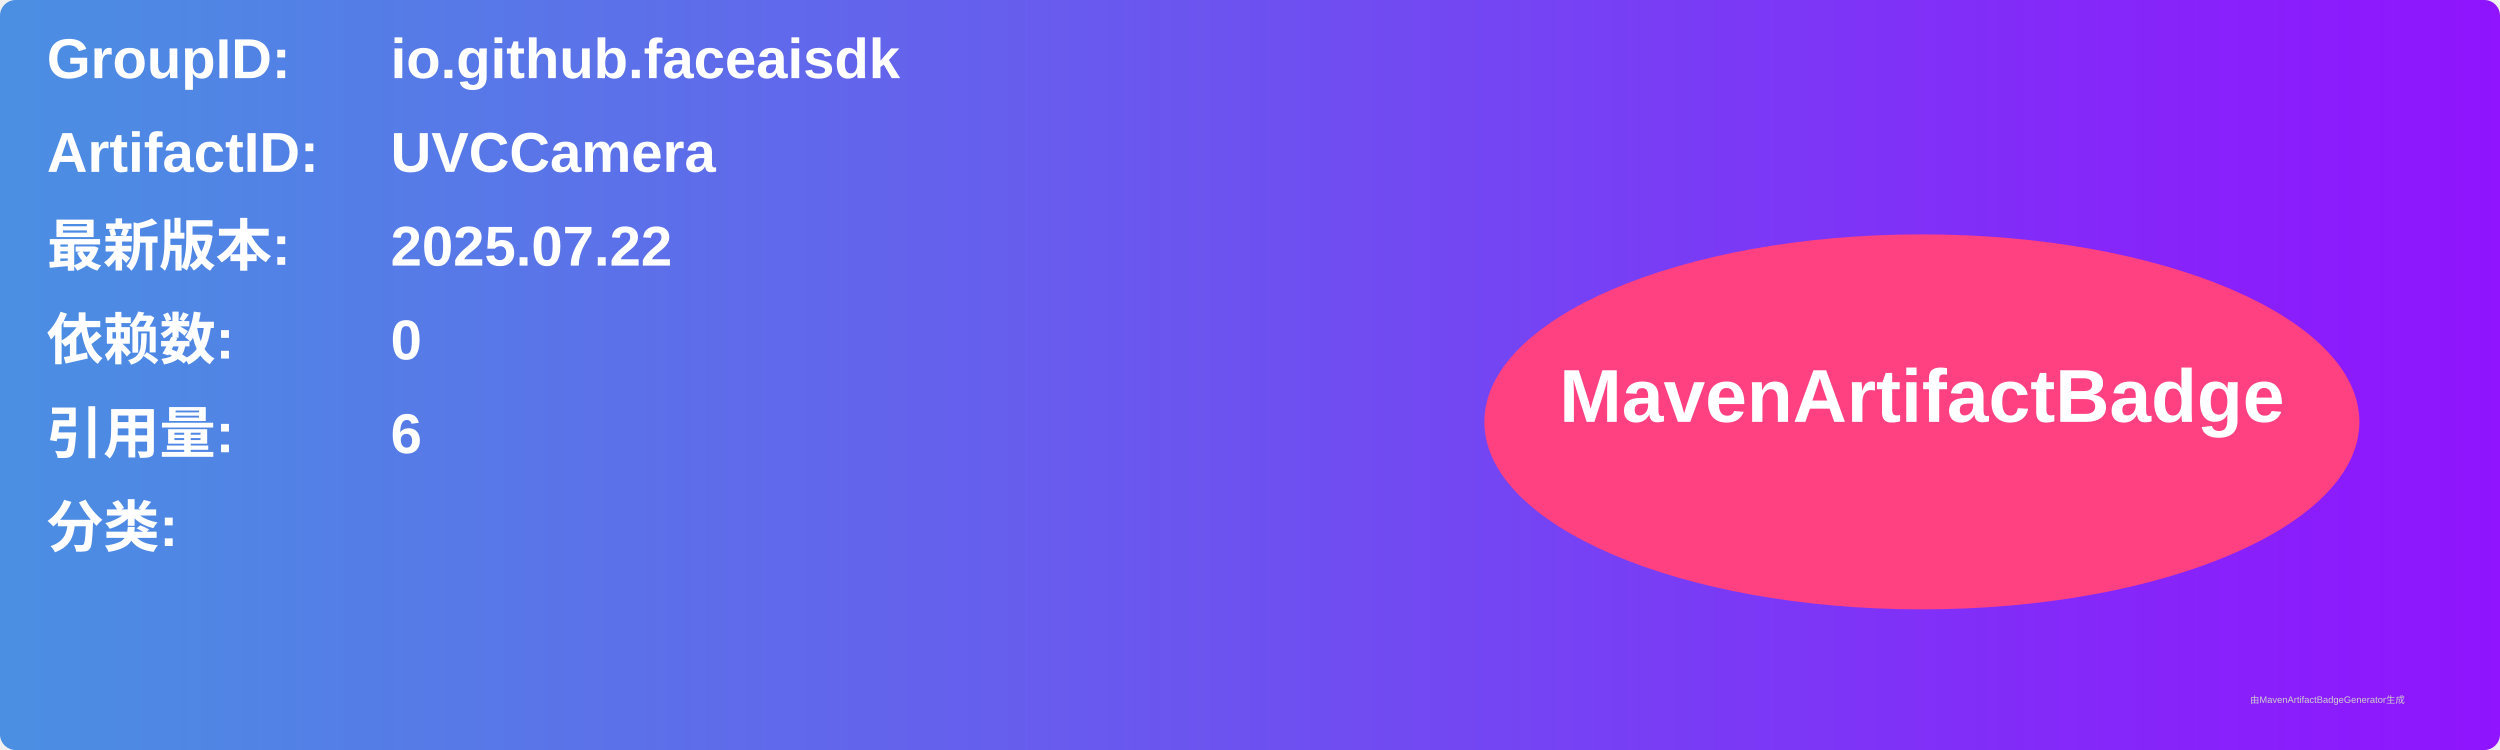
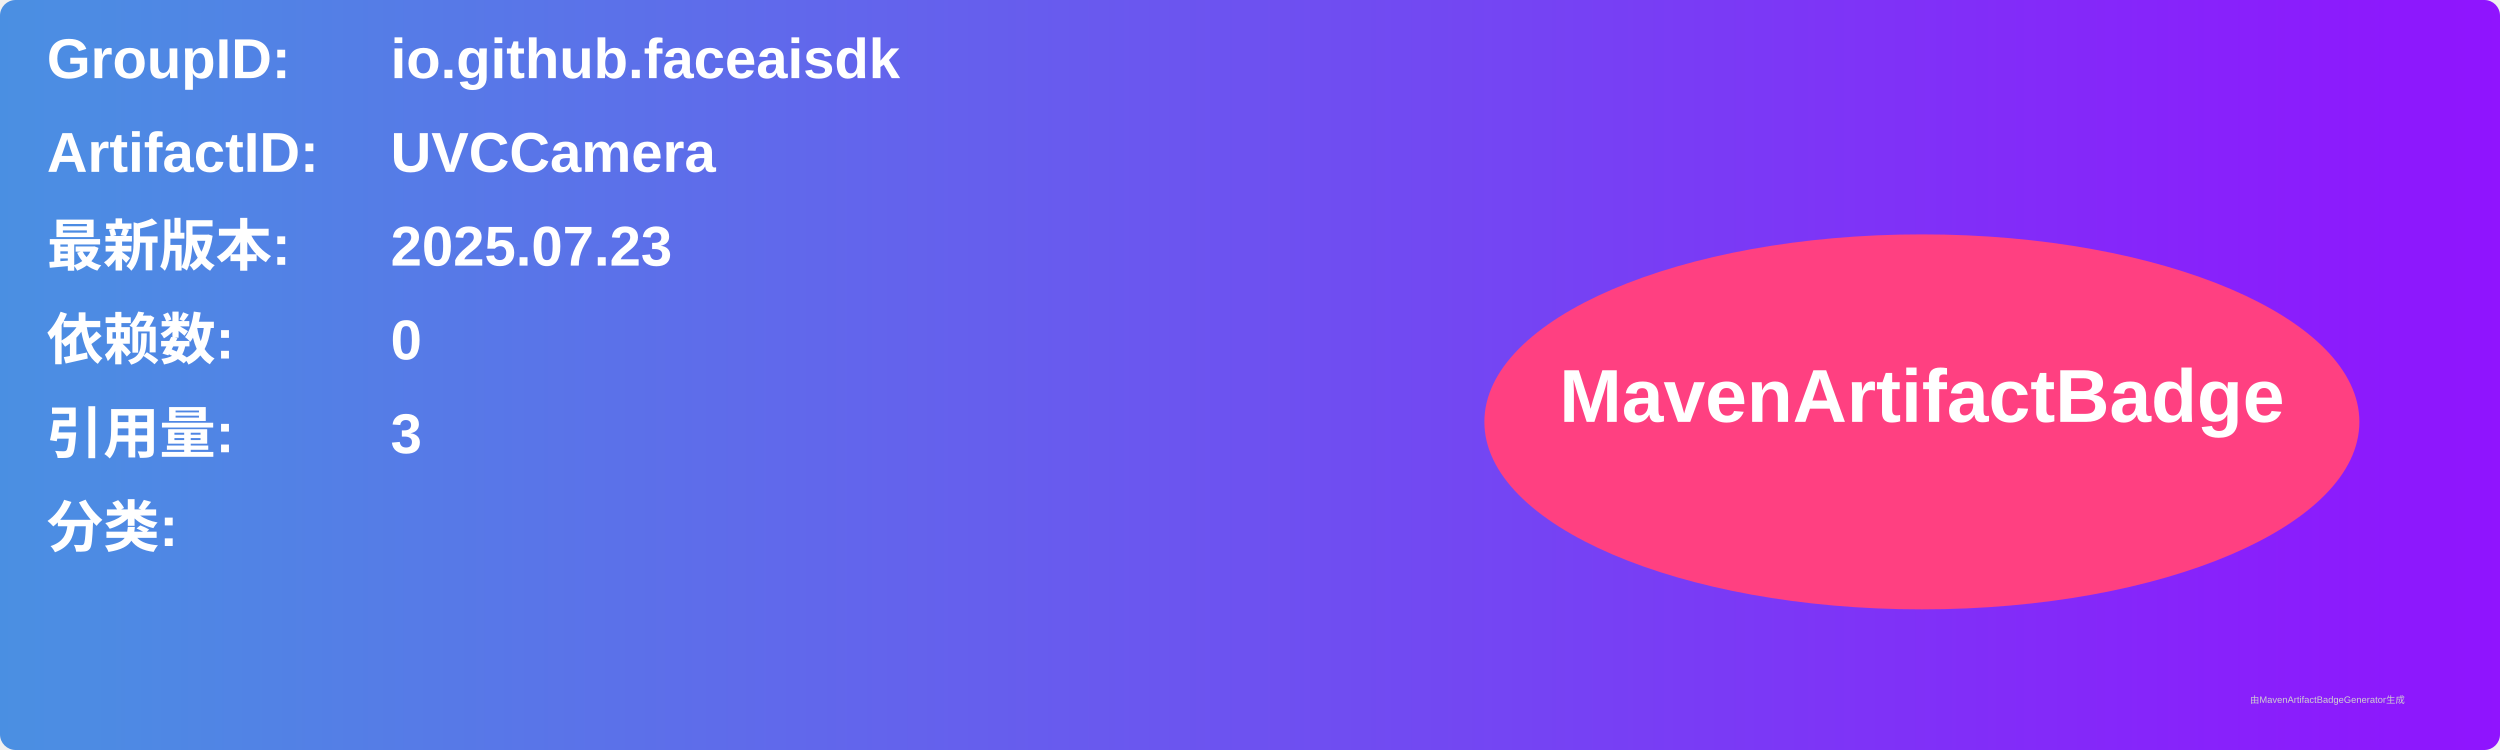
<svg xmlns="http://www.w3.org/2000/svg" width="800" height="240" viewBox="0 0 800 240">
  <linearGradient id="grad" x1="0%" y1="0%" x2="100%" y2="0%">
    <stop offset="0%" stop-color="#4a90e2" />
    <stop offset="100%" stop-color="#9013fe" />
  </linearGradient>
  <rect width="100%" height="100%" rx="5" ry="5" fill="url(#grad)" />
  <g transform="translate(15, 15)">
    <text x="0" y="10" font-family="Arial" font-size="18" fill="white" font-weight="bold" width="260">GroupID:</text>
    <text x="110" y="10" font-family="Arial" font-size="18" fill="white" font-weight="bold" width="460">io.github.faceaisdk</text>
    <text x="0" y="40" font-family="Arial" font-size="18" fill="white" font-weight="bold" width="260">ArtifactID:</text>
    <text x="110" y="40" font-family="Arial" font-size="18" fill="white" font-weight="bold" width="460">UVCCamera</text>
    <text x="0" y="70" font-family="Arial" font-size="18" fill="white" font-weight="bold">最新版本:</text>
    <text x="110" y="70" font-family="Arial" font-size="18" fill="white" font-weight="bold">
-       <tspan font-weight="bold">2025.07.22</tspan>
+       <tspan font-weight="bold">2025.07.23</tspan>
    </text>
    <text x="0" y="100" font-family="Arial" font-size="18" fill="white" font-weight="bold">依赖数: </text>
    <text x="110" y="100" font-family="Arial" font-size="18" fill="white">
      <tspan font-weight="bold">0</tspan>
    </text>
    <text x="0" y="130" font-family="Arial" font-size="18" fill="white" font-weight="bold">引用量: </text>
    <text x="110" y="130" font-family="Arial" font-size="18" fill="white">
-       <tspan font-weight="bold">6</tspan>
+       <tspan font-weight="bold">3</tspan>
    </text>
    <text x="0" y="160" font-family="Arial" font-size="18" fill="white" font-weight="bold">分类:</text>
    <text x="10" y="190" font-family="Arial" font-size="10" fill="white">
      <tspan font-weight="bold" />
    </text>
    <ellipse cx="600" cy="120" rx="140" ry="60" fill="#ff4081" />
    <text x="600" y="120" text-anchor="middle" font-family="Arial" font-size="24" fill="white" font-weight="bold">MavenArtifactBadge</text>
  </g>
  <text x="720" y="225" font-family="Arial" font-size="3" fill="#d0d0d0">由MavenArtifactBadgeGenerator生成</text>
</svg>
